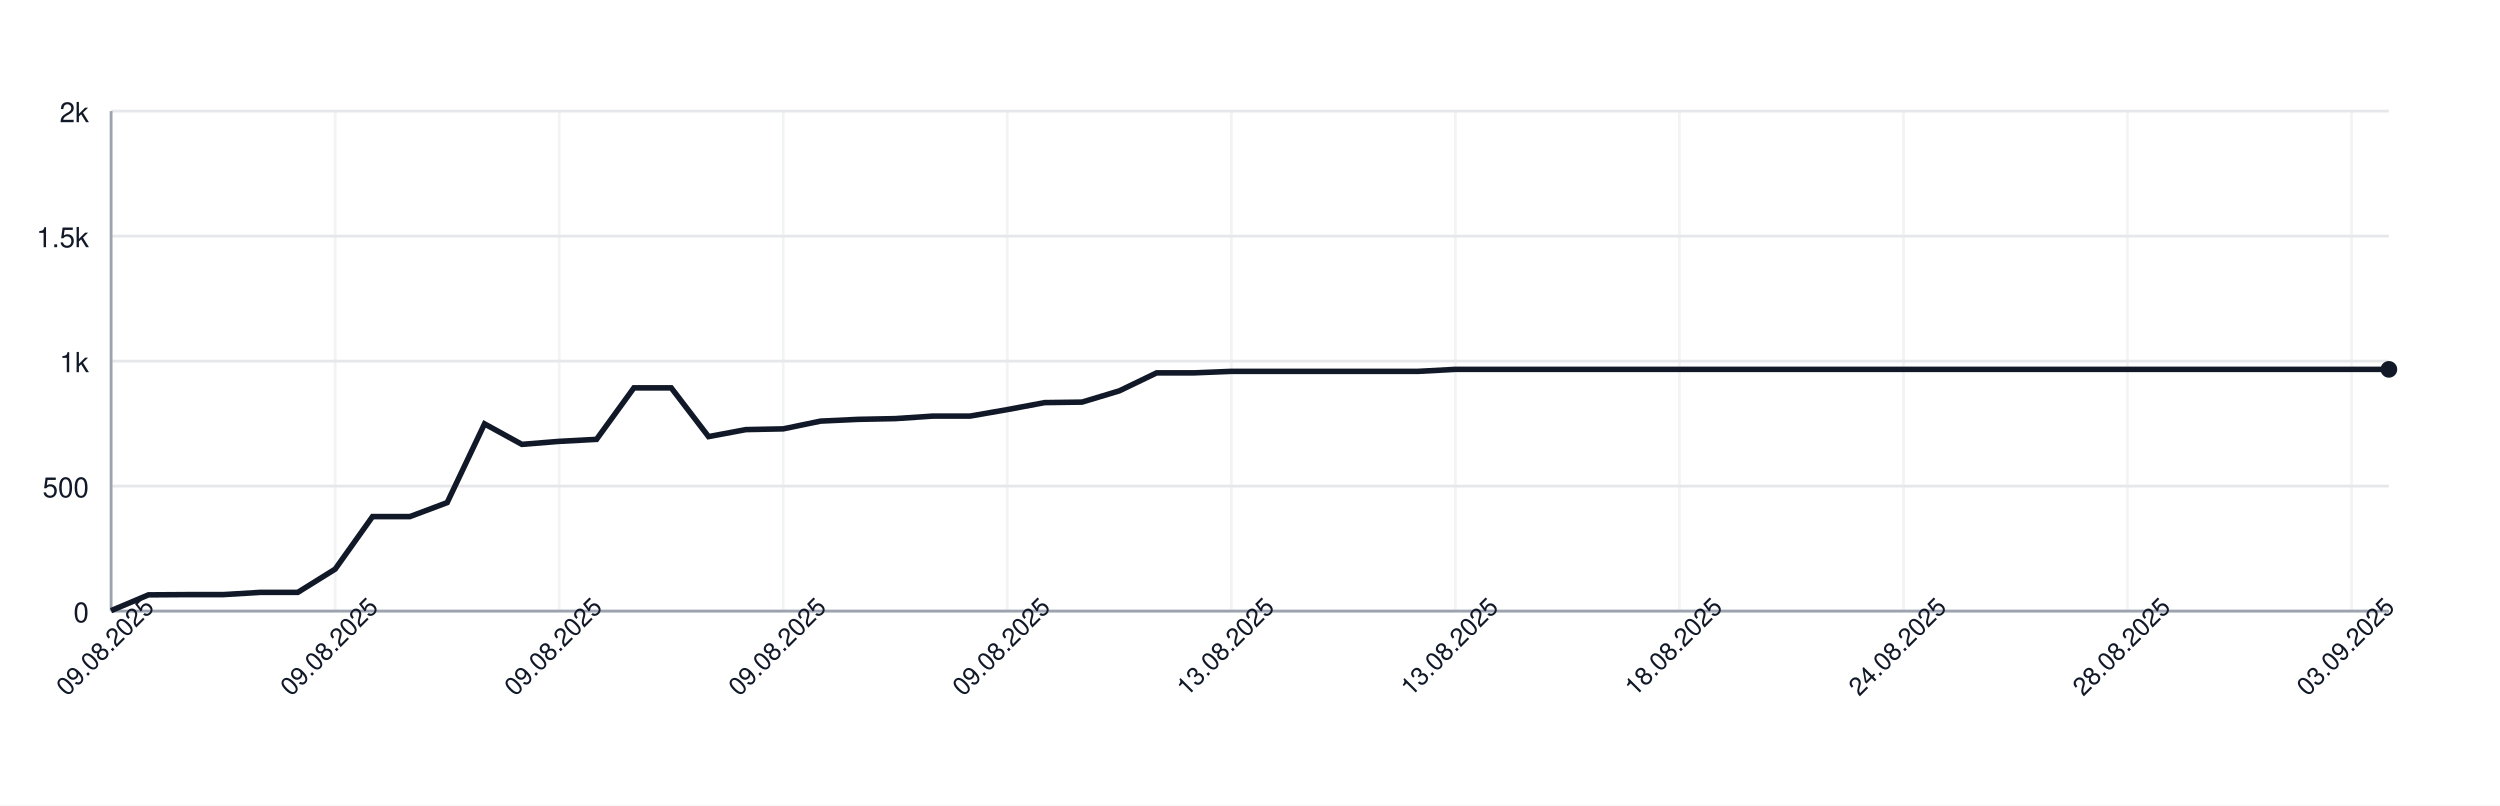
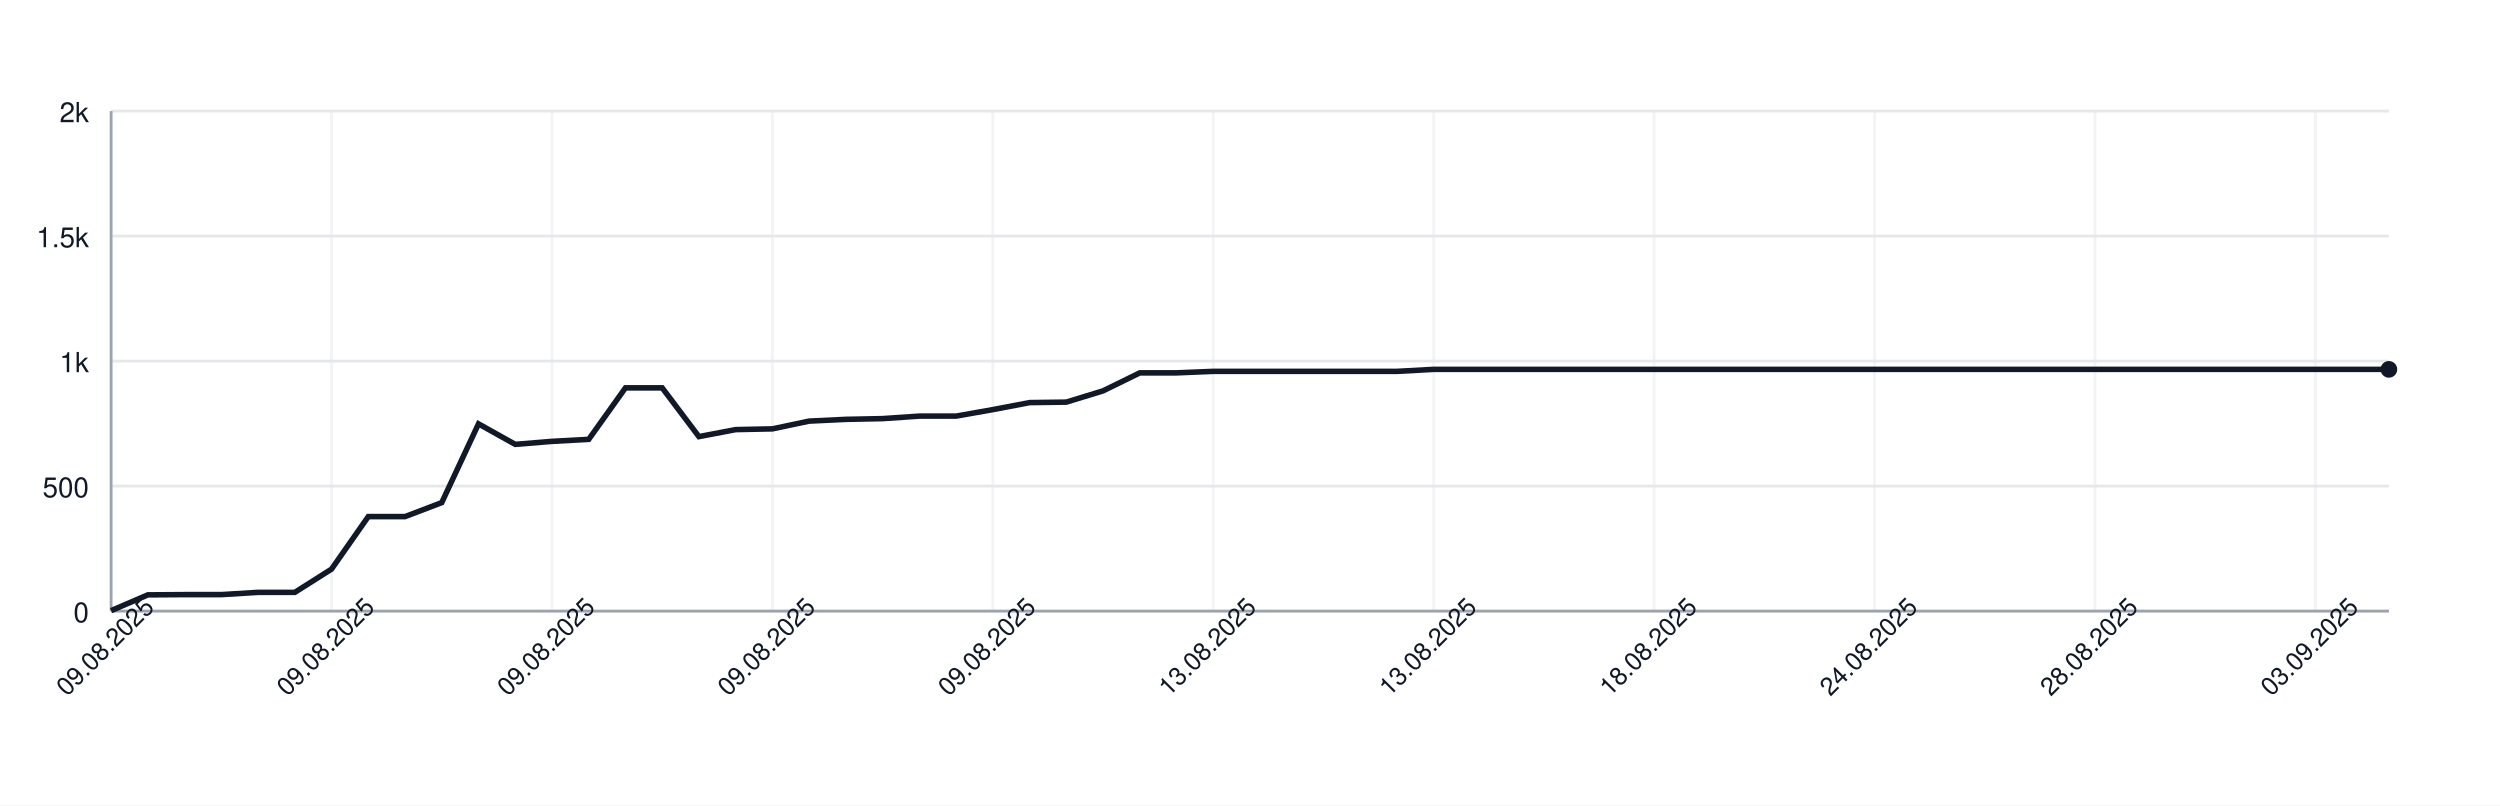
<svg xmlns="http://www.w3.org/2000/svg" width="900" height="290" style="font-family: -apple-system, BlinkMacSystemFont, 'Segoe UI', Helvetica, Arial, sans-serif;">
  <rect width="100%" height="100%" fill="white" />
  <g>
    <line x1="40" y1="220.00" x2="860" y2="220.00" stroke="#e5e7eb" />
    <text x="32" y="224.00" font-size="10" fill="#111827" text-anchor="end">0</text>
    <line x1="40" y1="175.00" x2="860" y2="175.00" stroke="#e5e7eb" />
    <text x="32" y="179.00" font-size="10" fill="#111827" text-anchor="end">500</text>
    <line x1="40" y1="130.00" x2="860" y2="130.00" stroke="#e5e7eb" />
    <text x="32" y="134.00" font-size="10" fill="#111827" text-anchor="end">1k</text>
    <line x1="40" y1="85.00" x2="860" y2="85.00" stroke="#e5e7eb" />
    <text x="32" y="89.00" font-size="10" fill="#111827" text-anchor="end">1.5k</text>
    <line x1="40" y1="40.00" x2="860" y2="40.00" stroke="#e5e7eb" />
    <text x="32" y="44.00" font-size="10" fill="#111827" text-anchor="end">2k</text>
    <line x1="40.00" y1="40" x2="40.00" y2="220" stroke="#e5e7eb" opacity="0.5" />
-     <line x1="120.66" y1="40" x2="120.66" y2="220" stroke="#e5e7eb" opacity="0.5" />
-     <line x1="201.31" y1="40" x2="201.31" y2="220" stroke="#e5e7eb" opacity="0.5" />
-     <line x1="281.97" y1="40" x2="281.97" y2="220" stroke="#e5e7eb" opacity="0.5" />
-     <line x1="362.62" y1="40" x2="362.62" y2="220" stroke="#e5e7eb" opacity="0.5" />
-     <line x1="443.28" y1="40" x2="443.28" y2="220" stroke="#e5e7eb" opacity="0.5" />
-     <line x1="523.93" y1="40" x2="523.93" y2="220" stroke="#e5e7eb" opacity="0.5" />
-     <line x1="604.59" y1="40" x2="604.59" y2="220" stroke="#e5e7eb" opacity="0.5" />
-     <line x1="685.25" y1="40" x2="685.25" y2="220" stroke="#e5e7eb" opacity="0.5" />
-     <line x1="765.90" y1="40" x2="765.90" y2="220" stroke="#e5e7eb" opacity="0.5" />
-     <line x1="846.56" y1="40" x2="846.56" y2="220" stroke="#e5e7eb" opacity="0.5" />
+     <line x1="119.35" y1="40" x2="119.35" y2="220" stroke="#e5e7eb" opacity="0.5" />
+     <line x1="198.71" y1="40" x2="198.71" y2="220" stroke="#e5e7eb" opacity="0.5" />
+     <line x1="278.06" y1="40" x2="278.06" y2="220" stroke="#e5e7eb" opacity="0.5" />
+     <line x1="357.42" y1="40" x2="357.42" y2="220" stroke="#e5e7eb" opacity="0.5" />
+     <line x1="436.77" y1="40" x2="436.77" y2="220" stroke="#e5e7eb" opacity="0.5" />
+     <line x1="516.13" y1="40" x2="516.13" y2="220" stroke="#e5e7eb" opacity="0.5" />
+     <line x1="595.48" y1="40" x2="595.48" y2="220" stroke="#e5e7eb" opacity="0.5" />
+     <line x1="674.84" y1="40" x2="674.84" y2="220" stroke="#e5e7eb" opacity="0.5" />
+     <line x1="754.19" y1="40" x2="754.19" y2="220" stroke="#e5e7eb" opacity="0.5" />
+     <line x1="833.55" y1="40" x2="833.55" y2="220" stroke="#e5e7eb" opacity="0.5" />
    <line x1="40" y1="220" x2="860" y2="220" stroke="#9ca3af" />
    <line x1="40" y1="40" x2="40" y2="220" stroke="#9ca3af" />
-     <path d="M 40.00 219.82 L 53.44 214.15 L 66.89 214.06 L 80.33 214.06 L 93.77 213.25 L 107.21 213.25 L 120.66 204.88 L 134.10 185.98 L 147.54 185.98 L 160.98 180.94 L 174.43 152.59 L 187.87 159.97 L 201.31 158.89 L 214.75 158.17 L 228.20 139.63 L 241.64 139.63 L 255.08 157.18 L 268.52 154.66 L 281.97 154.39 L 295.41 151.60 L 308.85 150.97 L 322.30 150.70 L 335.74 149.80 L 349.18 149.80 L 362.62 147.46 L 376.07 144.94 L 389.51 144.76 L 402.95 140.71 L 416.39 134.23 L 429.84 134.23 L 443.28 133.69 L 456.72 133.69 L 470.16 133.69 L 483.61 133.69 L 497.05 133.69 L 510.49 133.69 L 523.93 132.97 L 537.38 132.97 L 550.82 132.97 L 564.26 132.97 L 577.70 132.97 L 591.15 132.97 L 604.59 132.97 L 618.03 132.97 L 631.48 132.97 L 644.92 132.97 L 658.36 132.97 L 671.80 132.97 L 685.25 132.97 L 698.69 132.97 L 712.13 132.97 L 725.57 132.97 L 739.02 132.97 L 752.46 132.97 L 765.90 132.97 L 779.34 132.97 L 792.79 132.97 L 806.23 132.97 L 819.67 132.97 L 833.11 132.97 L 846.56 132.97 L 860.00 132.97" fill="none" stroke="#111827" stroke-width="2" />
+     <path d="M 40.00 219.82 L 53.23 214.15 L 66.45 214.06 L 79.68 214.06 L 92.90 213.25 L 106.13 213.25 L 119.35 204.88 L 132.58 185.98 L 145.81 185.98 L 159.03 180.94 L 172.26 152.59 L 185.48 159.97 L 198.71 158.89 L 211.94 158.17 L 225.16 139.63 L 238.39 139.63 L 251.61 157.18 L 264.84 154.66 L 278.06 154.39 L 291.29 151.60 L 304.52 150.97 L 317.74 150.70 L 330.97 149.80 L 344.19 149.80 L 357.42 147.46 L 370.65 144.94 L 383.87 144.76 L 397.10 140.71 L 410.32 134.23 L 423.55 134.23 L 436.77 133.69 L 450.00 133.69 L 463.23 133.69 L 476.45 133.69 L 489.68 133.69 L 502.90 133.69 L 516.13 132.97 L 529.35 132.97 L 542.58 132.97 L 555.81 132.97 L 569.03 132.97 L 582.26 132.97 L 595.48 132.97 L 608.71 132.97 L 621.94 132.97 L 635.16 132.97 L 648.39 132.97 L 661.61 132.97 L 674.84 132.97 L 688.06 132.97 L 701.29 132.97 L 714.52 132.97 L 727.74 132.97 L 740.97 132.97 L 754.19 132.97 L 767.42 132.97 L 780.65 132.97 L 793.87 132.97 L 807.10 132.97 L 820.32 132.97 L 833.55 132.97 L 846.77 132.97 L 860.00 132.97" fill="none" stroke="#111827" stroke-width="2" />
    <circle cx="860.00" cy="132.97" r="3" fill="#111827" />
    <text x="40.00" y="235.00" font-size="9" fill="#111827" text-anchor="middle" transform="rotate(-45 40.00 235.00)">09.08.2025</text>
-     <text x="120.66" y="235.00" font-size="9" fill="#111827" text-anchor="middle" transform="rotate(-45 120.66 235.00)">09.08.2025</text>
-     <text x="201.31" y="235.00" font-size="9" fill="#111827" text-anchor="middle" transform="rotate(-45 201.31 235.00)">09.08.2025</text>
-     <text x="281.97" y="235.00" font-size="9" fill="#111827" text-anchor="middle" transform="rotate(-45 281.97 235.00)">09.08.2025</text>
-     <text x="362.62" y="235.00" font-size="9" fill="#111827" text-anchor="middle" transform="rotate(-45 362.62 235.00)">09.08.2025</text>
-     <text x="443.28" y="235.00" font-size="9" fill="#111827" text-anchor="middle" transform="rotate(-45 443.28 235.00)">13.08.2025</text>
-     <text x="523.93" y="235.00" font-size="9" fill="#111827" text-anchor="middle" transform="rotate(-45 523.93 235.00)">13.08.2025</text>
-     <text x="604.59" y="235.00" font-size="9" fill="#111827" text-anchor="middle" transform="rotate(-45 604.59 235.00)">18.08.2025</text>
-     <text x="685.25" y="235.00" font-size="9" fill="#111827" text-anchor="middle" transform="rotate(-45 685.25 235.00)">24.08.2025</text>
-     <text x="765.90" y="235.00" font-size="9" fill="#111827" text-anchor="middle" transform="rotate(-45 765.90 235.00)">28.08.2025</text>
-     <text x="846.56" y="235.00" font-size="9" fill="#111827" text-anchor="middle" transform="rotate(-45 846.56 235.00)">03.09.2025</text>
+     <text x="119.35" y="235.00" font-size="9" fill="#111827" text-anchor="middle" transform="rotate(-45 119.35 235.00)">09.08.2025</text>
+     <text x="198.71" y="235.00" font-size="9" fill="#111827" text-anchor="middle" transform="rotate(-45 198.71 235.00)">09.08.2025</text>
+     <text x="278.06" y="235.00" font-size="9" fill="#111827" text-anchor="middle" transform="rotate(-45 278.06 235.00)">09.08.2025</text>
+     <text x="357.42" y="235.00" font-size="9" fill="#111827" text-anchor="middle" transform="rotate(-45 357.42 235.00)">09.08.2025</text>
+     <text x="436.77" y="235.00" font-size="9" fill="#111827" text-anchor="middle" transform="rotate(-45 436.77 235.00)">13.08.2025</text>
+     <text x="516.13" y="235.00" font-size="9" fill="#111827" text-anchor="middle" transform="rotate(-45 516.13 235.00)">13.08.2025</text>
+     <text x="595.48" y="235.00" font-size="9" fill="#111827" text-anchor="middle" transform="rotate(-45 595.48 235.00)">18.08.2025</text>
+     <text x="674.84" y="235.00" font-size="9" fill="#111827" text-anchor="middle" transform="rotate(-45 674.84 235.00)">24.08.2025</text>
+     <text x="754.19" y="235.00" font-size="9" fill="#111827" text-anchor="middle" transform="rotate(-45 754.19 235.00)">28.08.2025</text>
+     <text x="833.55" y="235.00" font-size="9" fill="#111827" text-anchor="middle" transform="rotate(-45 833.55 235.00)">03.09.2025</text>
  </g>
</svg>
